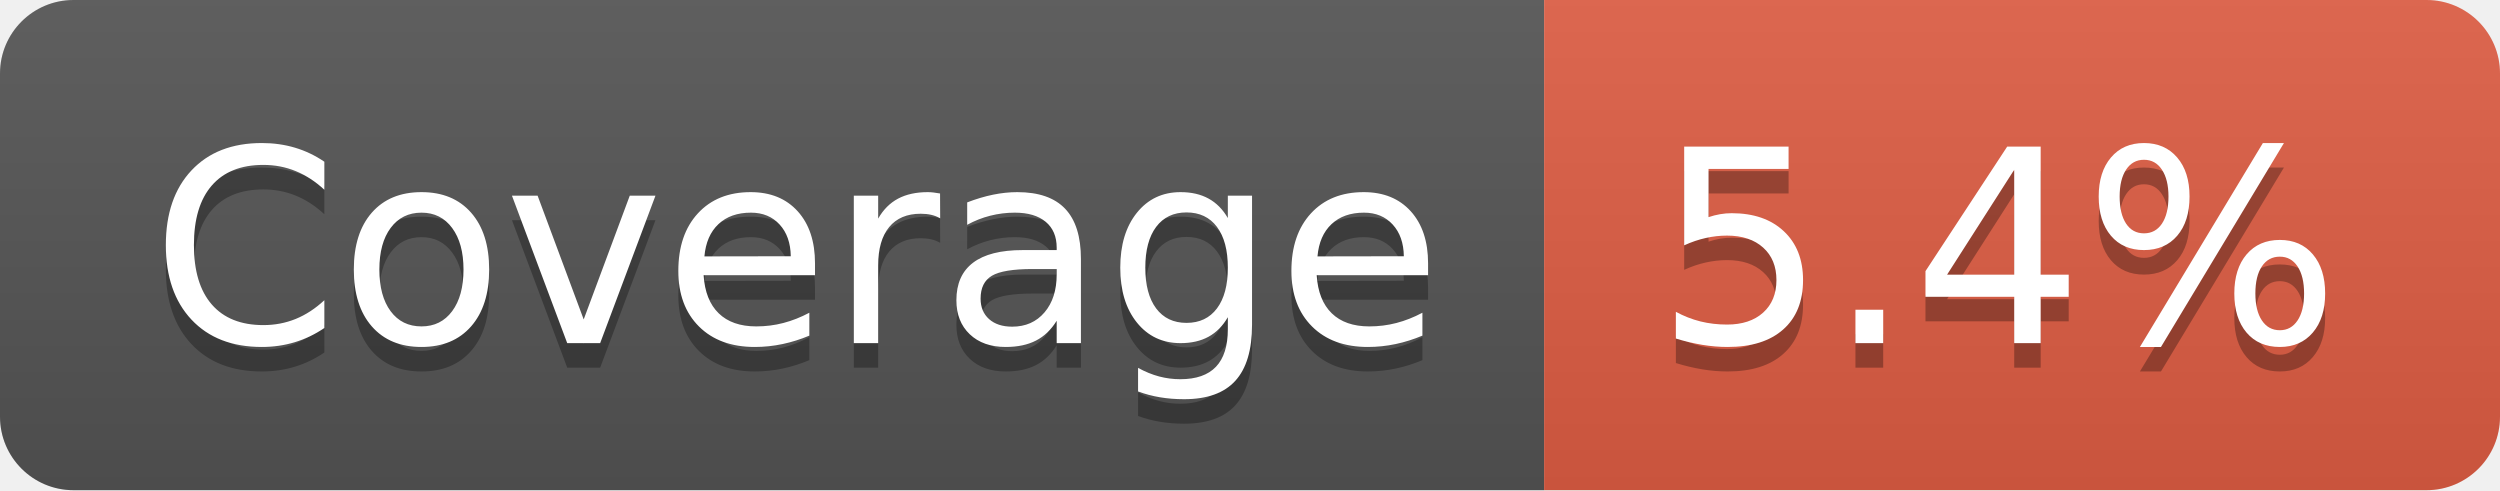
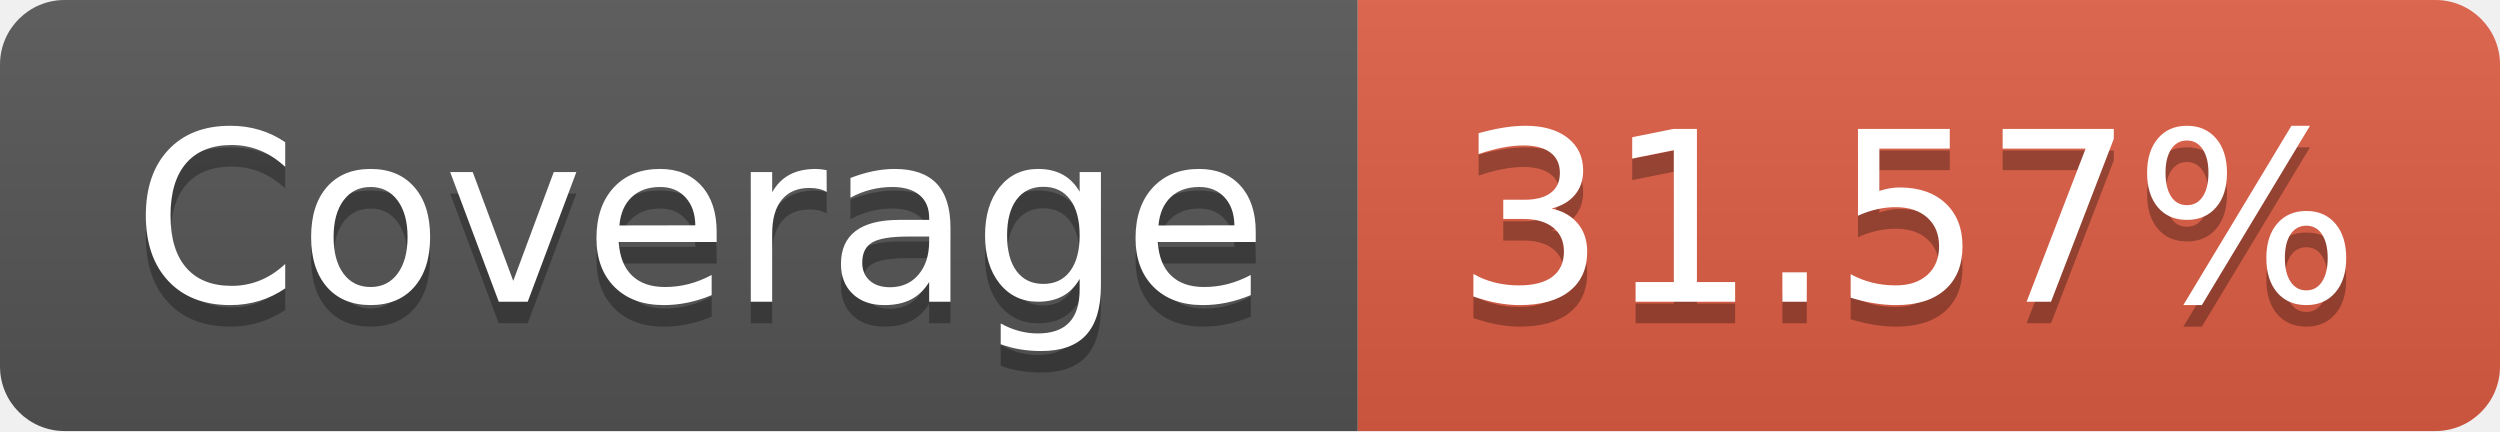
- <svg xmlns="http://www.w3.org/2000/svg" width="102" height="20" role="img" aria-label="Coverage: 5.4%">
+ <svg xmlns="http://www.w3.org/2000/svg" width="116" height="20" role="img" aria-label="Coverage: 31.57%">
  <linearGradient id="s" x2="0" y2="100%">
    <stop offset="0" stop-color="#bbb" stop-opacity=".1" />
    <stop offset="1" stop-opacity=".1" />
  </linearGradient>
  <clipPath id="r">
-     <rect width="102" height="20" rx="3" fill="#fff" />
+     <rect width="116" height="20" rx="3" fill="#fff" />
  </clipPath>
  <g clip-path="url(#r)">
    <rect width="63" height="20" fill="#555" />
-     <rect x="63" width="39" height="20" fill="#e05d44" />
-     <rect width="102" height="20" fill="url(#s)" />
+     <rect x="63" width="53" height="20" fill="#e05d44" />
+     <rect width="116" height="20" fill="url(#s)" />
  </g>
  <g fill="#fff" text-anchor="middle" font-family="Verdana,Geneva,DejaVu Sans,sans-serif" text-rendering="geometricPrecision" font-size="110">
    <text aria-hidden="true" x="325" y="150" fill="#010101" fill-opacity=".3" transform="scale(.1)" textLength="530">Coverage</text>
    <text x="325" y="140" transform="scale(.1)" fill="#fff" textLength="530">Coverage</text>
-     <text aria-hidden="true" x="815" y="150" fill="#010101" fill-opacity=".3" transform="scale(.1)" textLength="290">5.4%</text>
-     <text x="815" y="140" transform="scale(.1)" fill="#fff" textLength="290">5.4%</text>
+     <text aria-hidden="true" x="885" y="150" fill="#010101" fill-opacity=".3" transform="scale(.1)" textLength="430">31.57%</text>
+     <text x="885" y="140" transform="scale(.1)" fill="#fff" textLength="430">31.57%</text>
  </g>
</svg>
